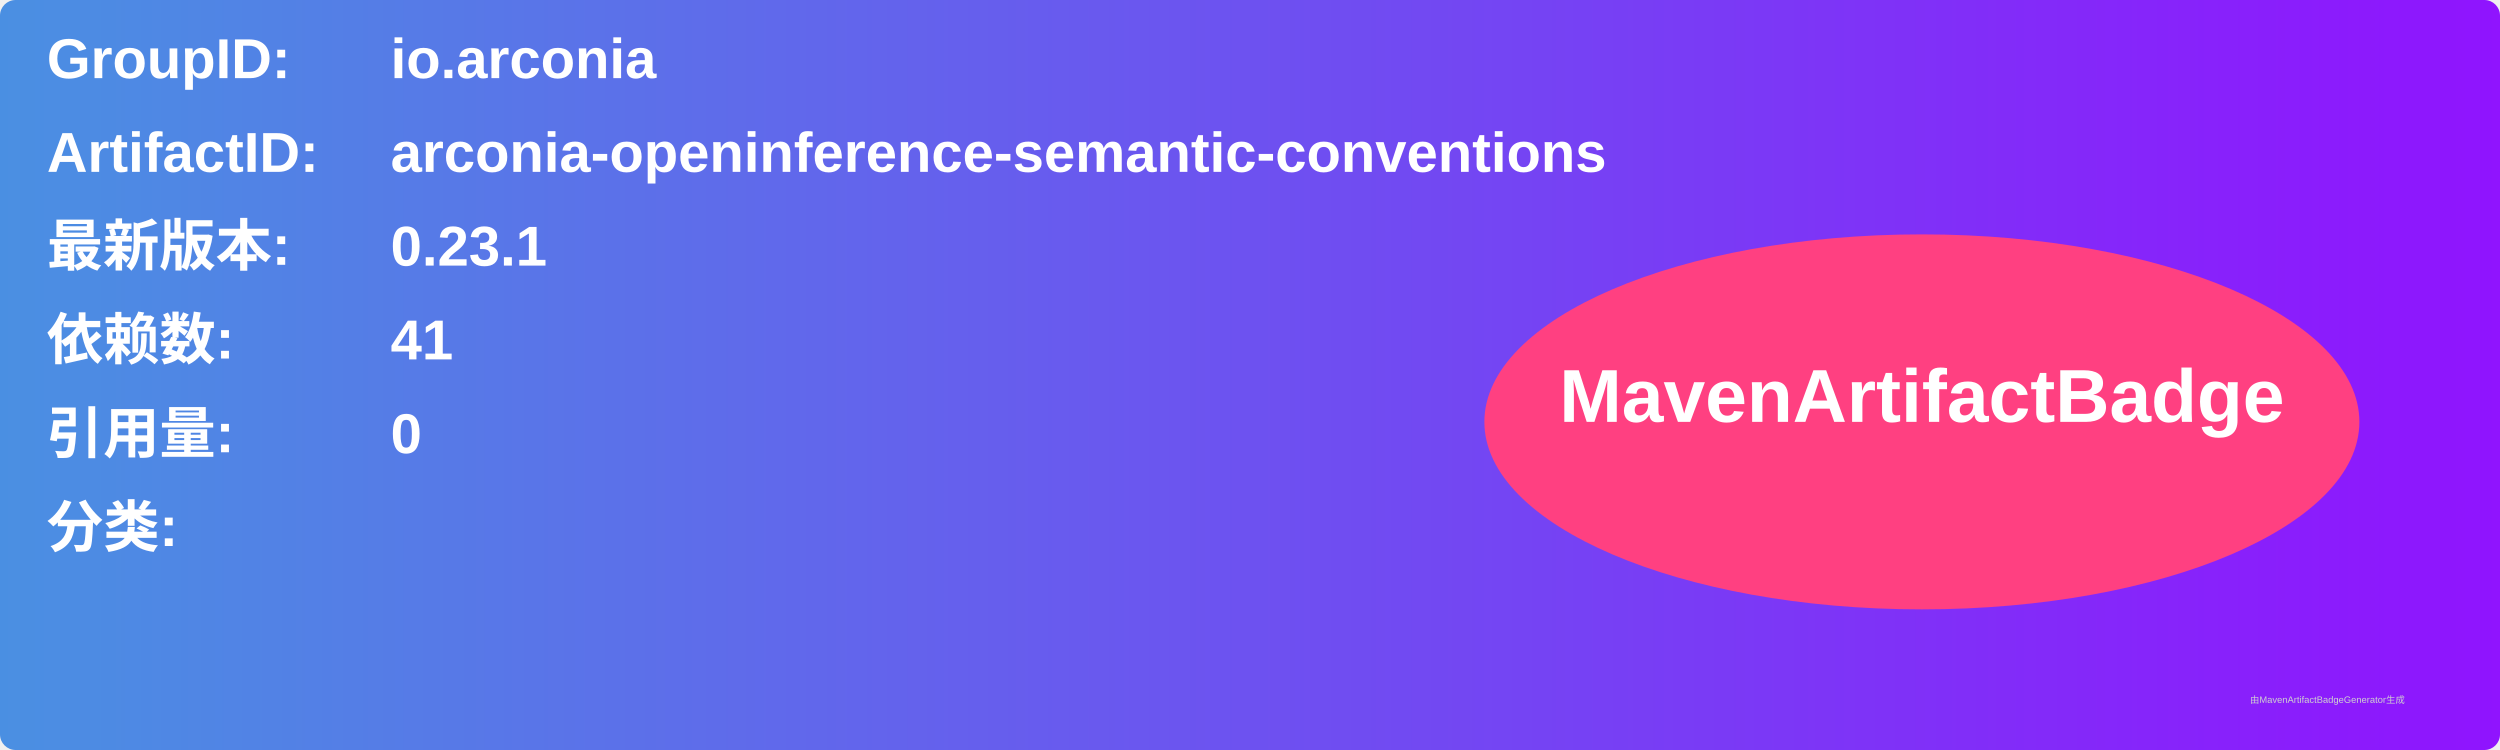
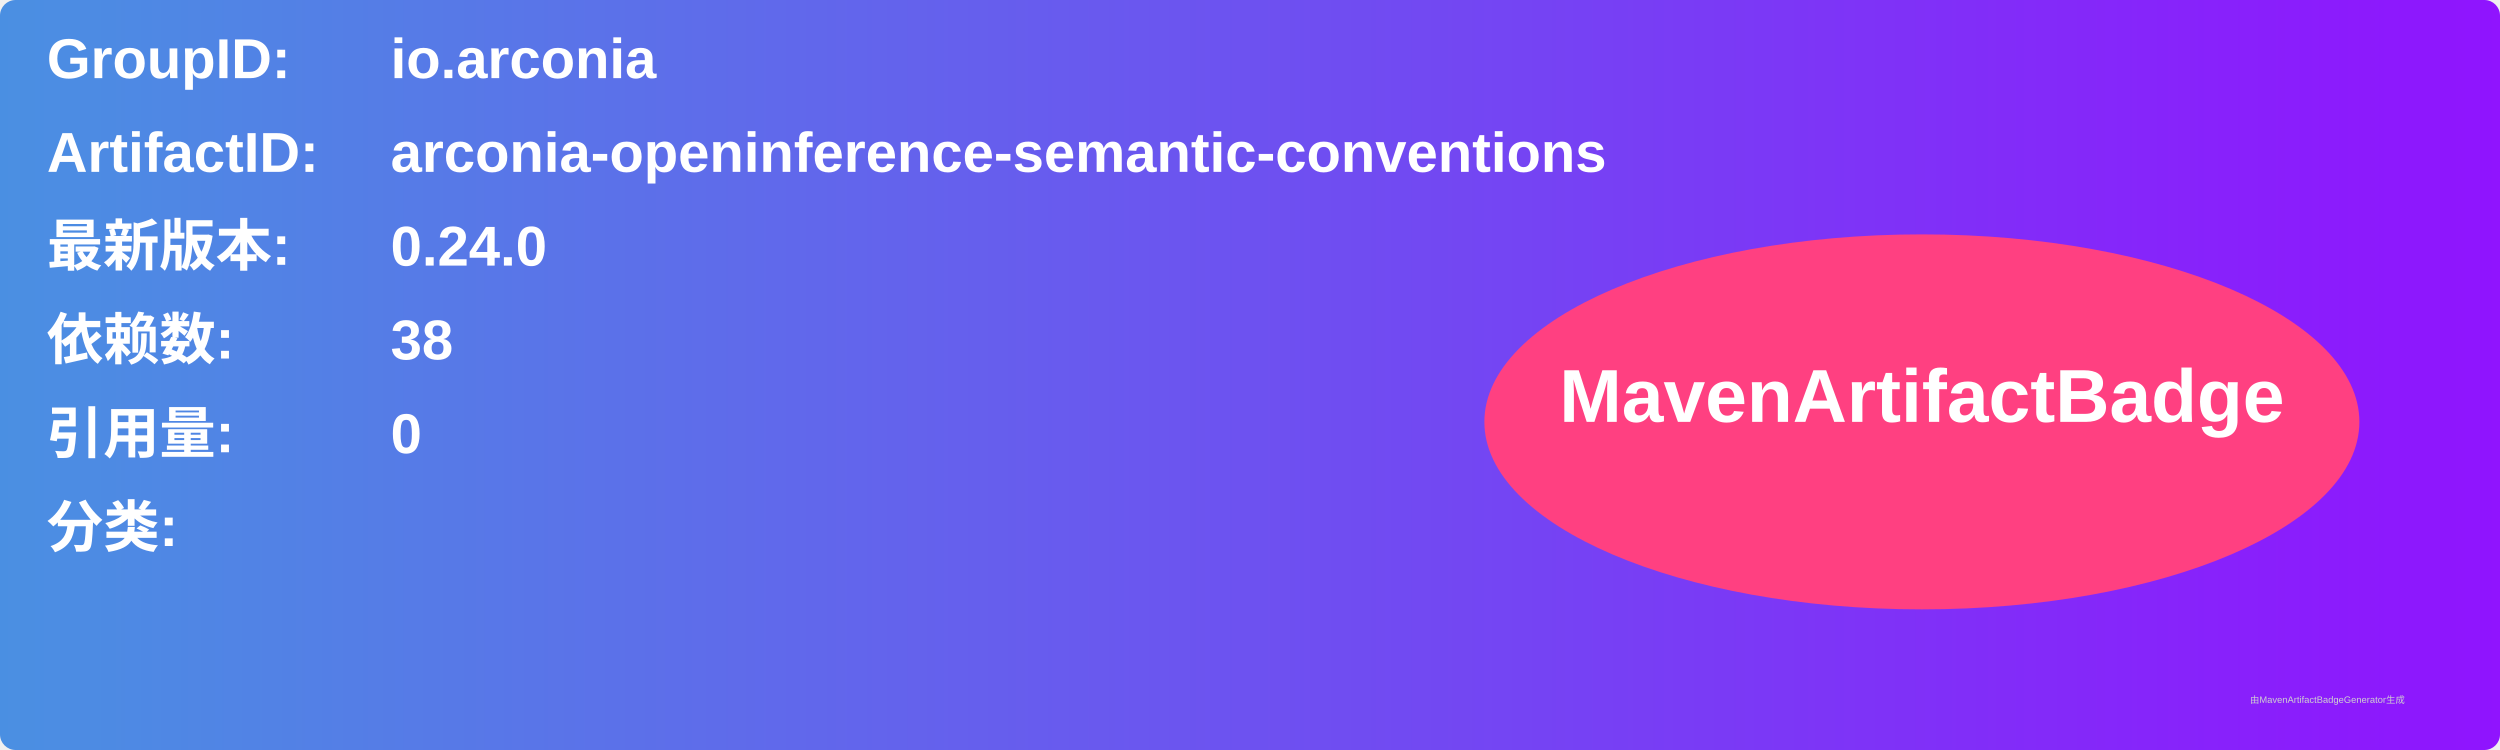
<svg xmlns="http://www.w3.org/2000/svg" width="800" height="240" viewBox="0 0 800 240">
  <linearGradient id="grad" x1="0%" y1="0%" x2="100%" y2="0%">
    <stop offset="0%" stop-color="#4a90e2" />
    <stop offset="100%" stop-color="#9013fe" />
  </linearGradient>
  <rect width="100%" height="100%" rx="5" ry="5" fill="url(#grad)" />
  <g transform="translate(15, 15)">
    <text x="0" y="10" font-family="Arial" font-size="18" fill="white" font-weight="bold" width="260">GroupID:</text>
    <text x="110" y="10" font-family="Arial" font-size="18" fill="white" font-weight="bold" width="460">io.arconia</text>
    <text x="0" y="40" font-family="Arial" font-size="18" fill="white" font-weight="bold" width="260">ArtifactID:</text>
    <text x="110" y="40" font-family="Arial" font-size="18" fill="white" font-weight="bold" width="460">arconia-openinference-semantic-conventions</text>
    <text x="0" y="70" font-family="Arial" font-size="18" fill="white" font-weight="bold">最新版本:</text>
    <text x="110" y="70" font-family="Arial" font-size="18" fill="white" font-weight="bold">
-       <tspan font-weight="bold">0.23.1</tspan>
+       <tspan font-weight="bold">0.24.0</tspan>
    </text>
    <text x="0" y="100" font-family="Arial" font-size="18" fill="white" font-weight="bold">依赖数: </text>
    <text x="110" y="100" font-family="Arial" font-size="18" fill="white">
-       <tspan font-weight="bold">41</tspan>
+       <tspan font-weight="bold">38</tspan>
    </text>
    <text x="0" y="130" font-family="Arial" font-size="18" fill="white" font-weight="bold">引用量: </text>
    <text x="110" y="130" font-family="Arial" font-size="18" fill="white">
      <tspan font-weight="bold">0</tspan>
    </text>
    <text x="0" y="160" font-family="Arial" font-size="18" fill="white" font-weight="bold">分类:</text>
    <text x="10" y="190" font-family="Arial" font-size="10" fill="white">
      <tspan font-weight="bold" />
    </text>
    <ellipse cx="600" cy="120" rx="140" ry="60" fill="#ff4081" />
    <text x="600" y="120" text-anchor="middle" font-family="Arial" font-size="24" fill="white" font-weight="bold">MavenArtifactBadge</text>
  </g>
  <text x="720" y="225" font-family="Arial" font-size="3" fill="#d0d0d0">由MavenArtifactBadgeGenerator生成</text>
</svg>
